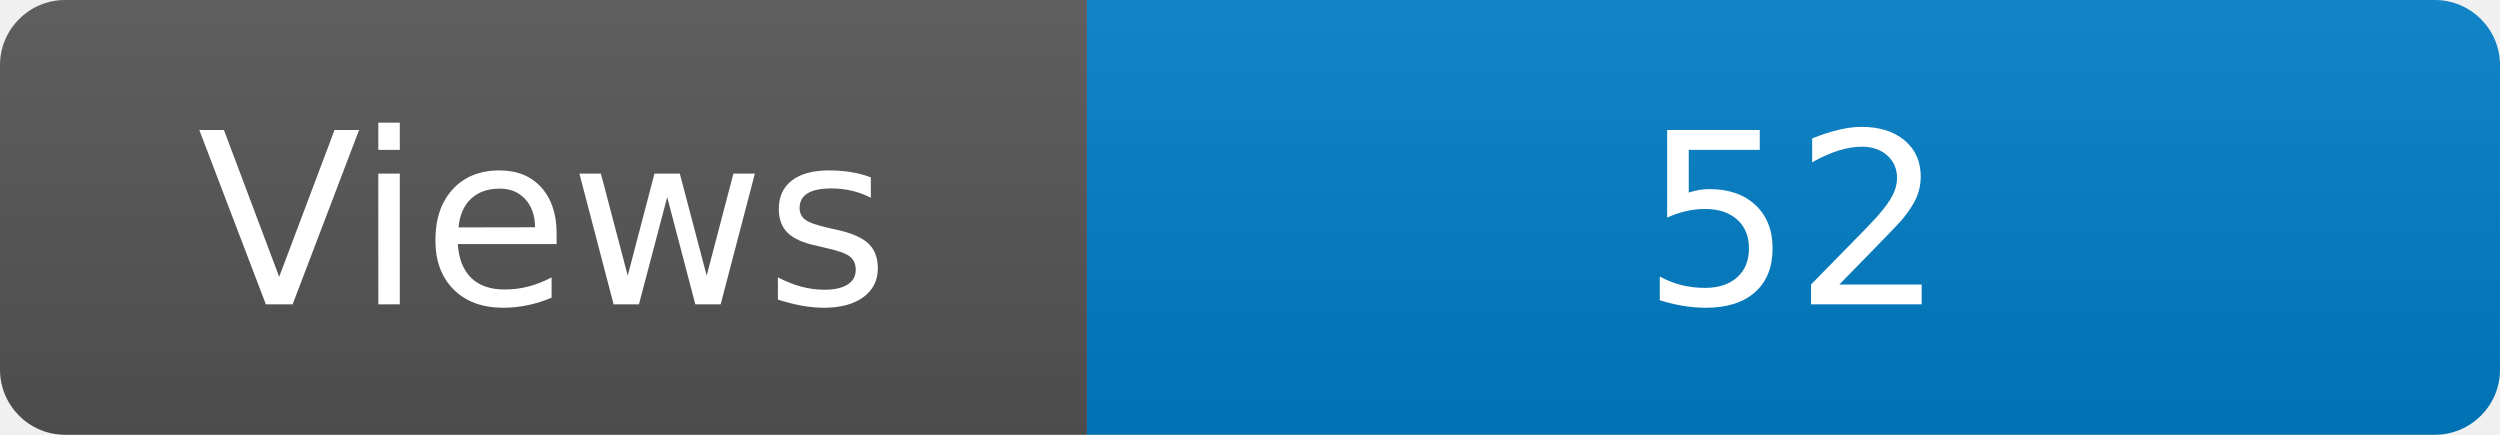
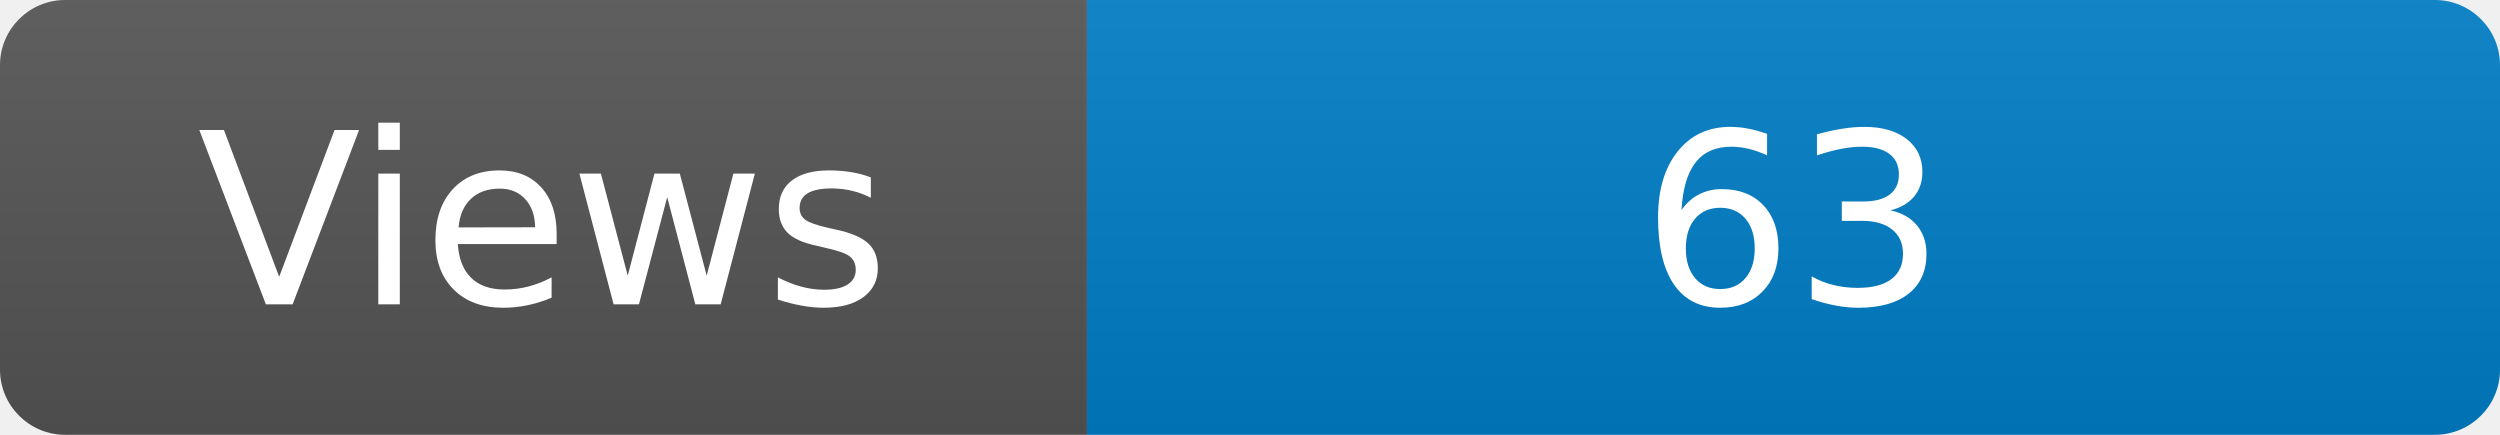
<svg xmlns="http://www.w3.org/2000/svg" width="115" height="20" role="img" aria-label="Maintained?: yes">
  <linearGradient id="s" x2="0" y2="100%">
    <stop offset="0" stop-color="#bbb" stop-opacity=".1" />
    <stop offset="1" stop-opacity=".1" />
  </linearGradient>
  <clipPath id="r">
    <rect width="115" height="20" rx="3" fill="#fff" />
  </clipPath>
  <g clip-path="url(#r)">
    <rect width="50" height="20" fill="#555" />
    <rect x="50" width="160" height="20" fill="#007ec6" />
    <rect width="115" height="20" fill="url(#s)" />
  </g>
  <g fill="#fff" text-anchor="middle" font-family="Verdana,Geneva,DejaVu Sans,sans-serif" font-size="110">
    <text x="250" y="140" transform="scale(.1)" fill="#fff">Views</text>
-     <text x="825" y="140" transform="scale(.1)" fill="#fff">52</text>
+     <text x="825" y="140" transform="scale(.1)" fill="#fff">63</text>
  </g>
</svg>
